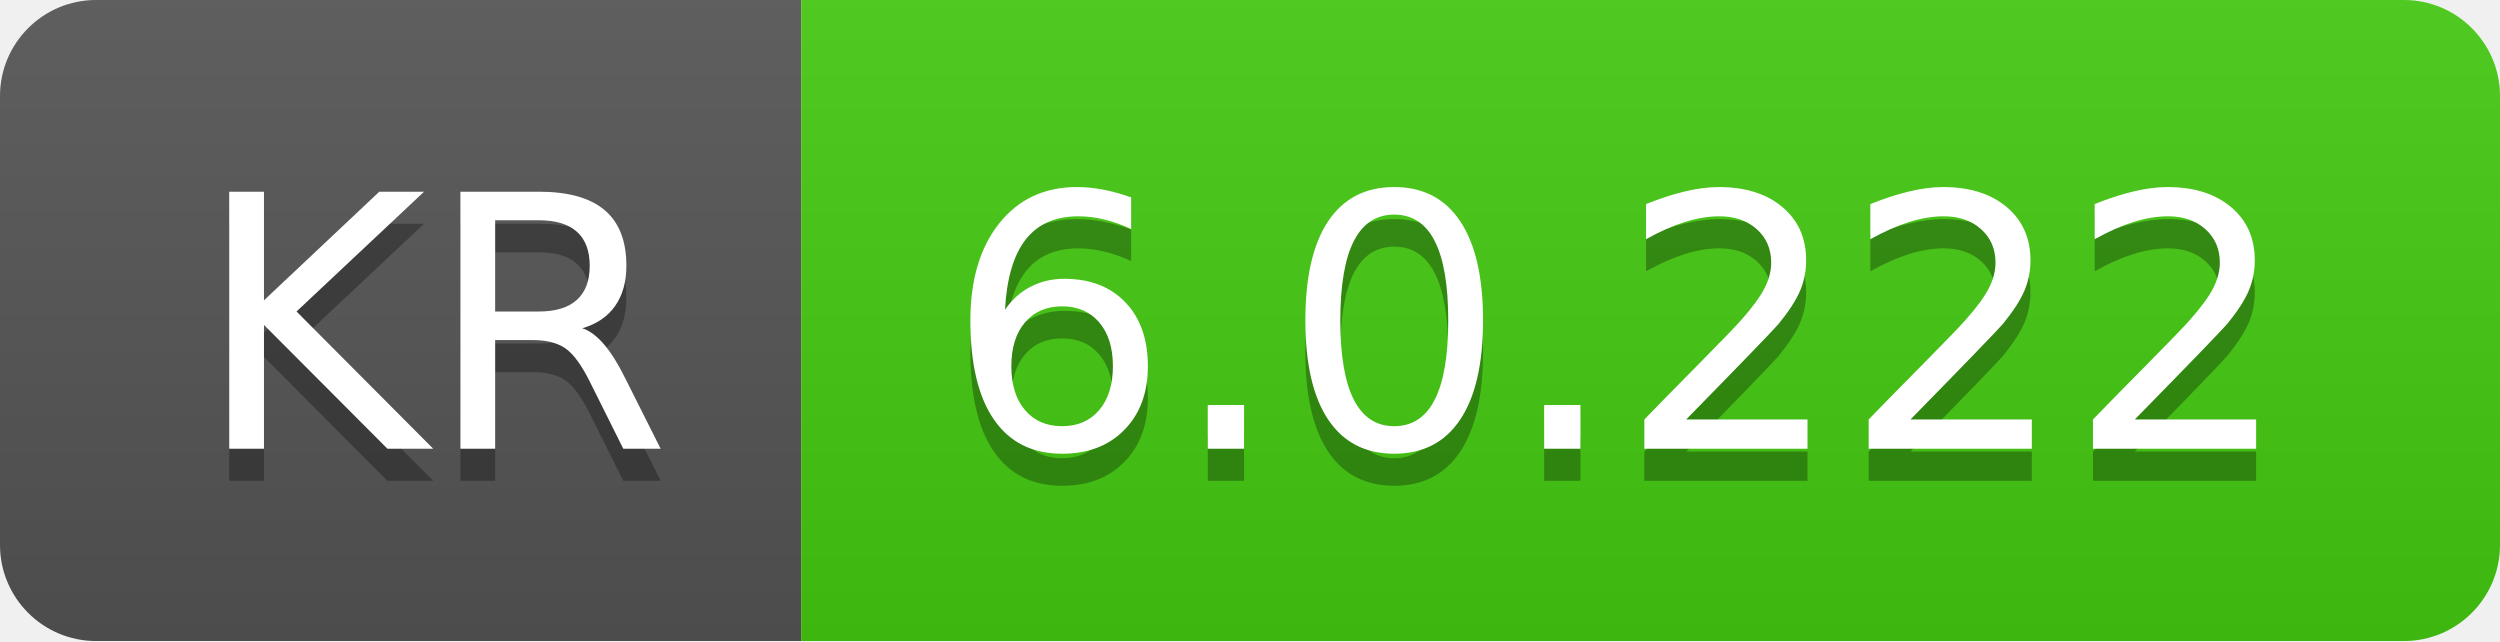
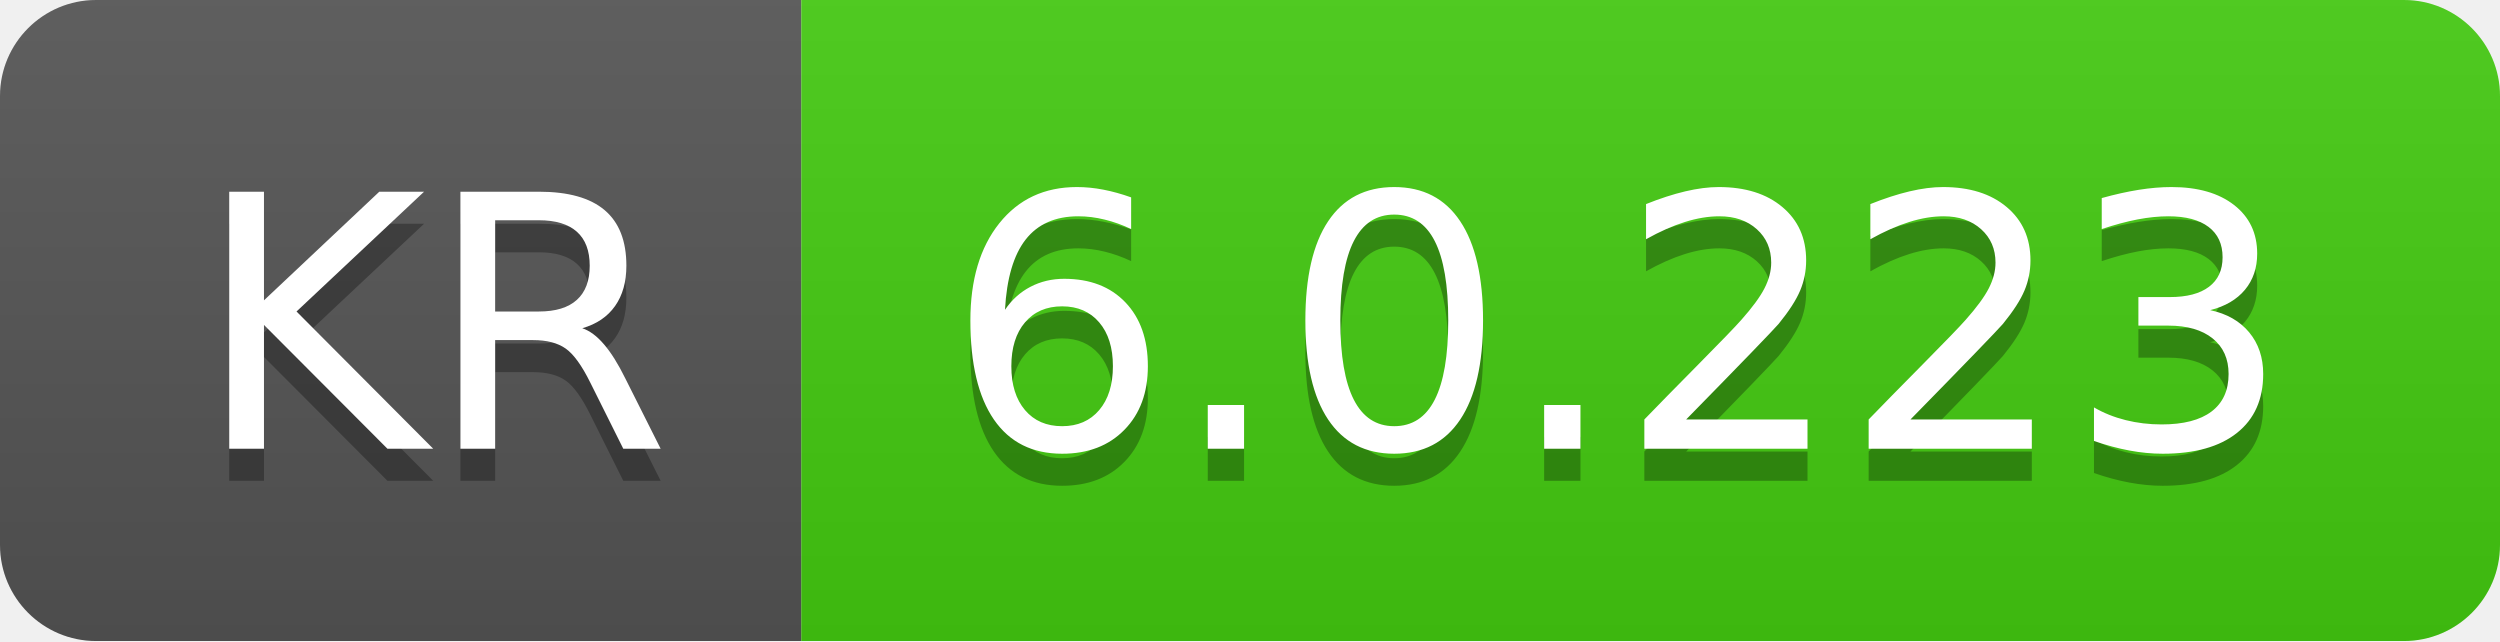
- <svg xmlns="http://www.w3.org/2000/svg" width="78" height="20" role="img" aria-label="KR: 6.0.222">
+ <svg xmlns="http://www.w3.org/2000/svg" width="78" height="20" role="img" aria-label="KR: 6.0.223">
  <linearGradient id="s" x2="0" y2="100%">
    <stop offset="0" stop-color="#bbb" stop-opacity=".1" />
    <stop offset="1" stop-opacity=".1" />
  </linearGradient>
  <clipPath id="r">
    <rect width="78" height="20" rx="3" fill="#fff" />
  </clipPath>
  <g clip-path="url(#r)">
    <rect width="25" height="20" fill="#555" />
    <rect x="25" width="53" height="20" fill="#4c1" />
    <rect width="78" height="20" fill="url(#s)" />
  </g>
  <g fill="#fff" text-anchor="middle" font-family="Verdana,Geneva,DejaVu Sans,sans-serif" text-rendering="geometricPrecision" font-size="110">
    <text aria-hidden="true" x="135" y="150" fill="#010101" fill-opacity=".3" transform="scale(.1)" textLength="150">KR</text>
    <text x="135" y="140" transform="scale(.1)" fill="#fff" textLength="150">KR</text>
-     <text aria-hidden="true" x="505" y="150" fill="#010101" fill-opacity=".3" transform="scale(.1)" textLength="430">6.0.222</text>
-     <text x="505" y="140" transform="scale(.1)" fill="#fff" textLength="430">6.0.222</text>
+     <text aria-hidden="true" x="505" y="150" fill="#010101" fill-opacity=".3" transform="scale(.1)" textLength="430">6.0.223</text>
+     <text x="505" y="140" transform="scale(.1)" fill="#fff" textLength="430">6.0.223</text>
  </g>
</svg>
